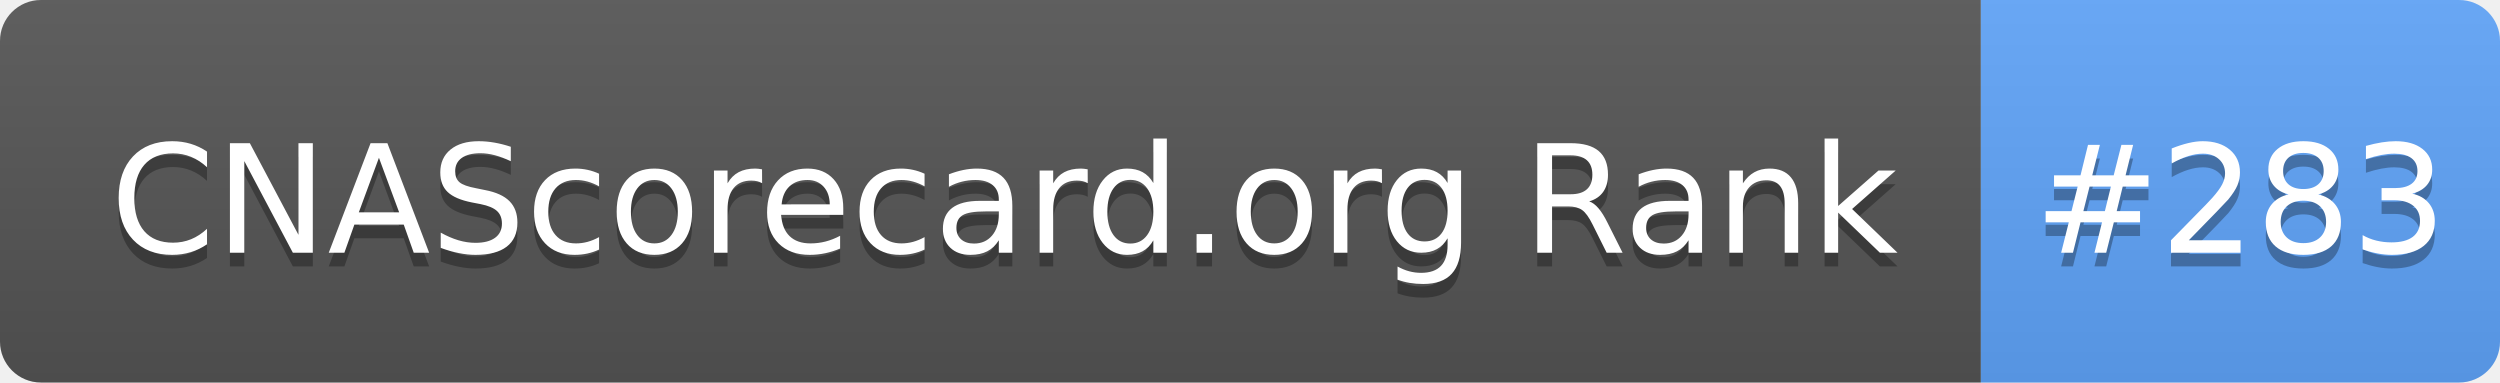
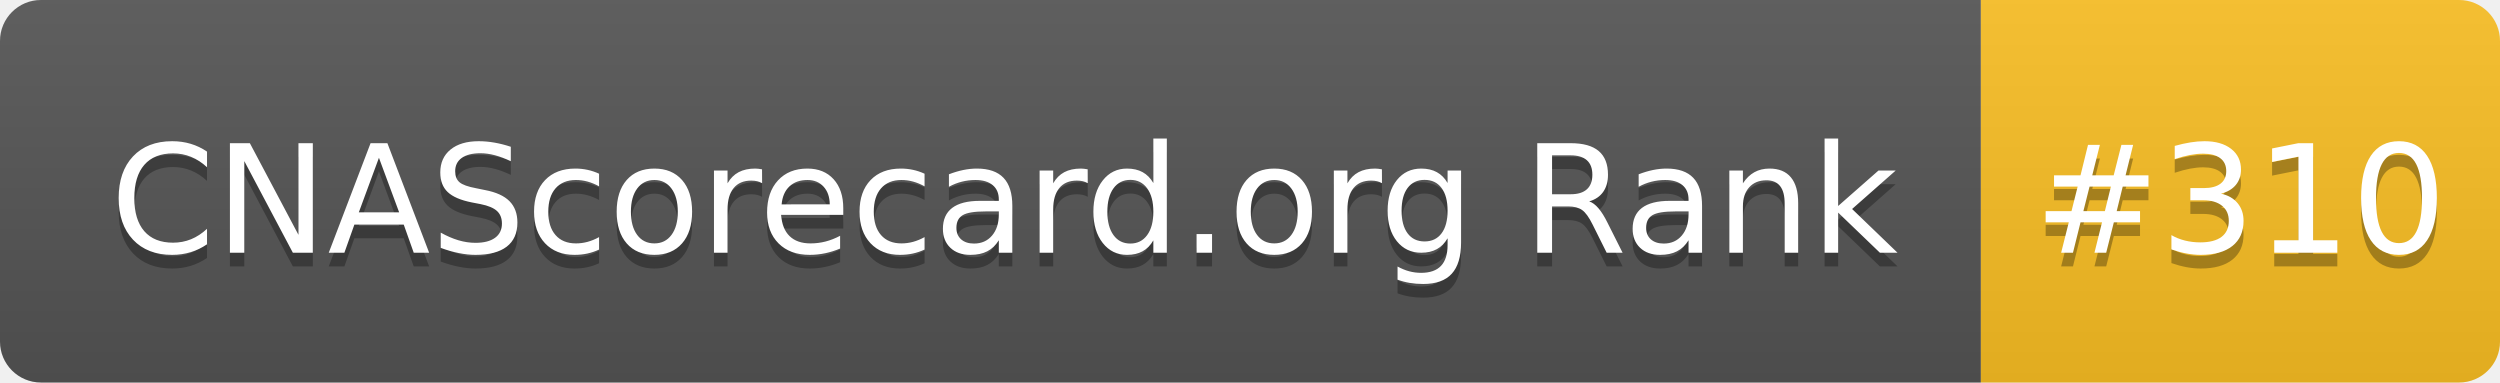
- <svg xmlns="http://www.w3.org/2000/svg" width="183" height="28" role="img" aria-label="CNAScorecard.org Rank: #283">
+ <svg xmlns="http://www.w3.org/2000/svg" width="183" height="28" role="img" aria-label="CNAScorecard.org Rank: #310">
  <linearGradient id="s" x2="0" y2="100%">
    <stop offset="0" stop-color="#bbb" stop-opacity=".1" />
    <stop offset="1" stop-opacity=".1" />
  </linearGradient>
  <clipPath id="r">
    <rect width="183" height="28" rx="3" fill="#fff" />
  </clipPath>
  <g clip-path="url(#r)">
    <rect width="145" height="28" fill="#555" />
-     <rect x="145" width="38" height="28" fill="#60A5FA" />
+     <rect x="145" width="38" height="28" fill="#FBBF24" />
    <rect width="183" height="28" fill="url(#s)" />
  </g>
  <g fill="#fff" text-anchor="middle" font-family="Verdana,Geneva,DejaVu Sans,sans-serif" text-rendering="geometricPrecision" font-size="110">
    <text aria-hidden="true" x="735" y="195" fill="#010101" fill-opacity=".3" transform="scale(.1)" textLength="1350">CNAScorecard.org Rank</text>
    <text x="735" y="185" transform="scale(.1)" fill="#fff" textLength="1350">CNAScorecard.org Rank</text>
-     <text aria-hidden="true" x="1640" y="195" fill="#010101" fill-opacity=".3" transform="scale(.1)" textLength="280">#283</text>
-     <text x="1640" y="185" transform="scale(.1)" fill="#fff" textLength="280">#283</text>
+     <text aria-hidden="true" x="1640" y="195" fill="#010101" fill-opacity=".3" transform="scale(.1)" textLength="280">#310</text>
+     <text x="1640" y="185" transform="scale(.1)" fill="#fff" textLength="280">#310</text>
  </g>
</svg>
